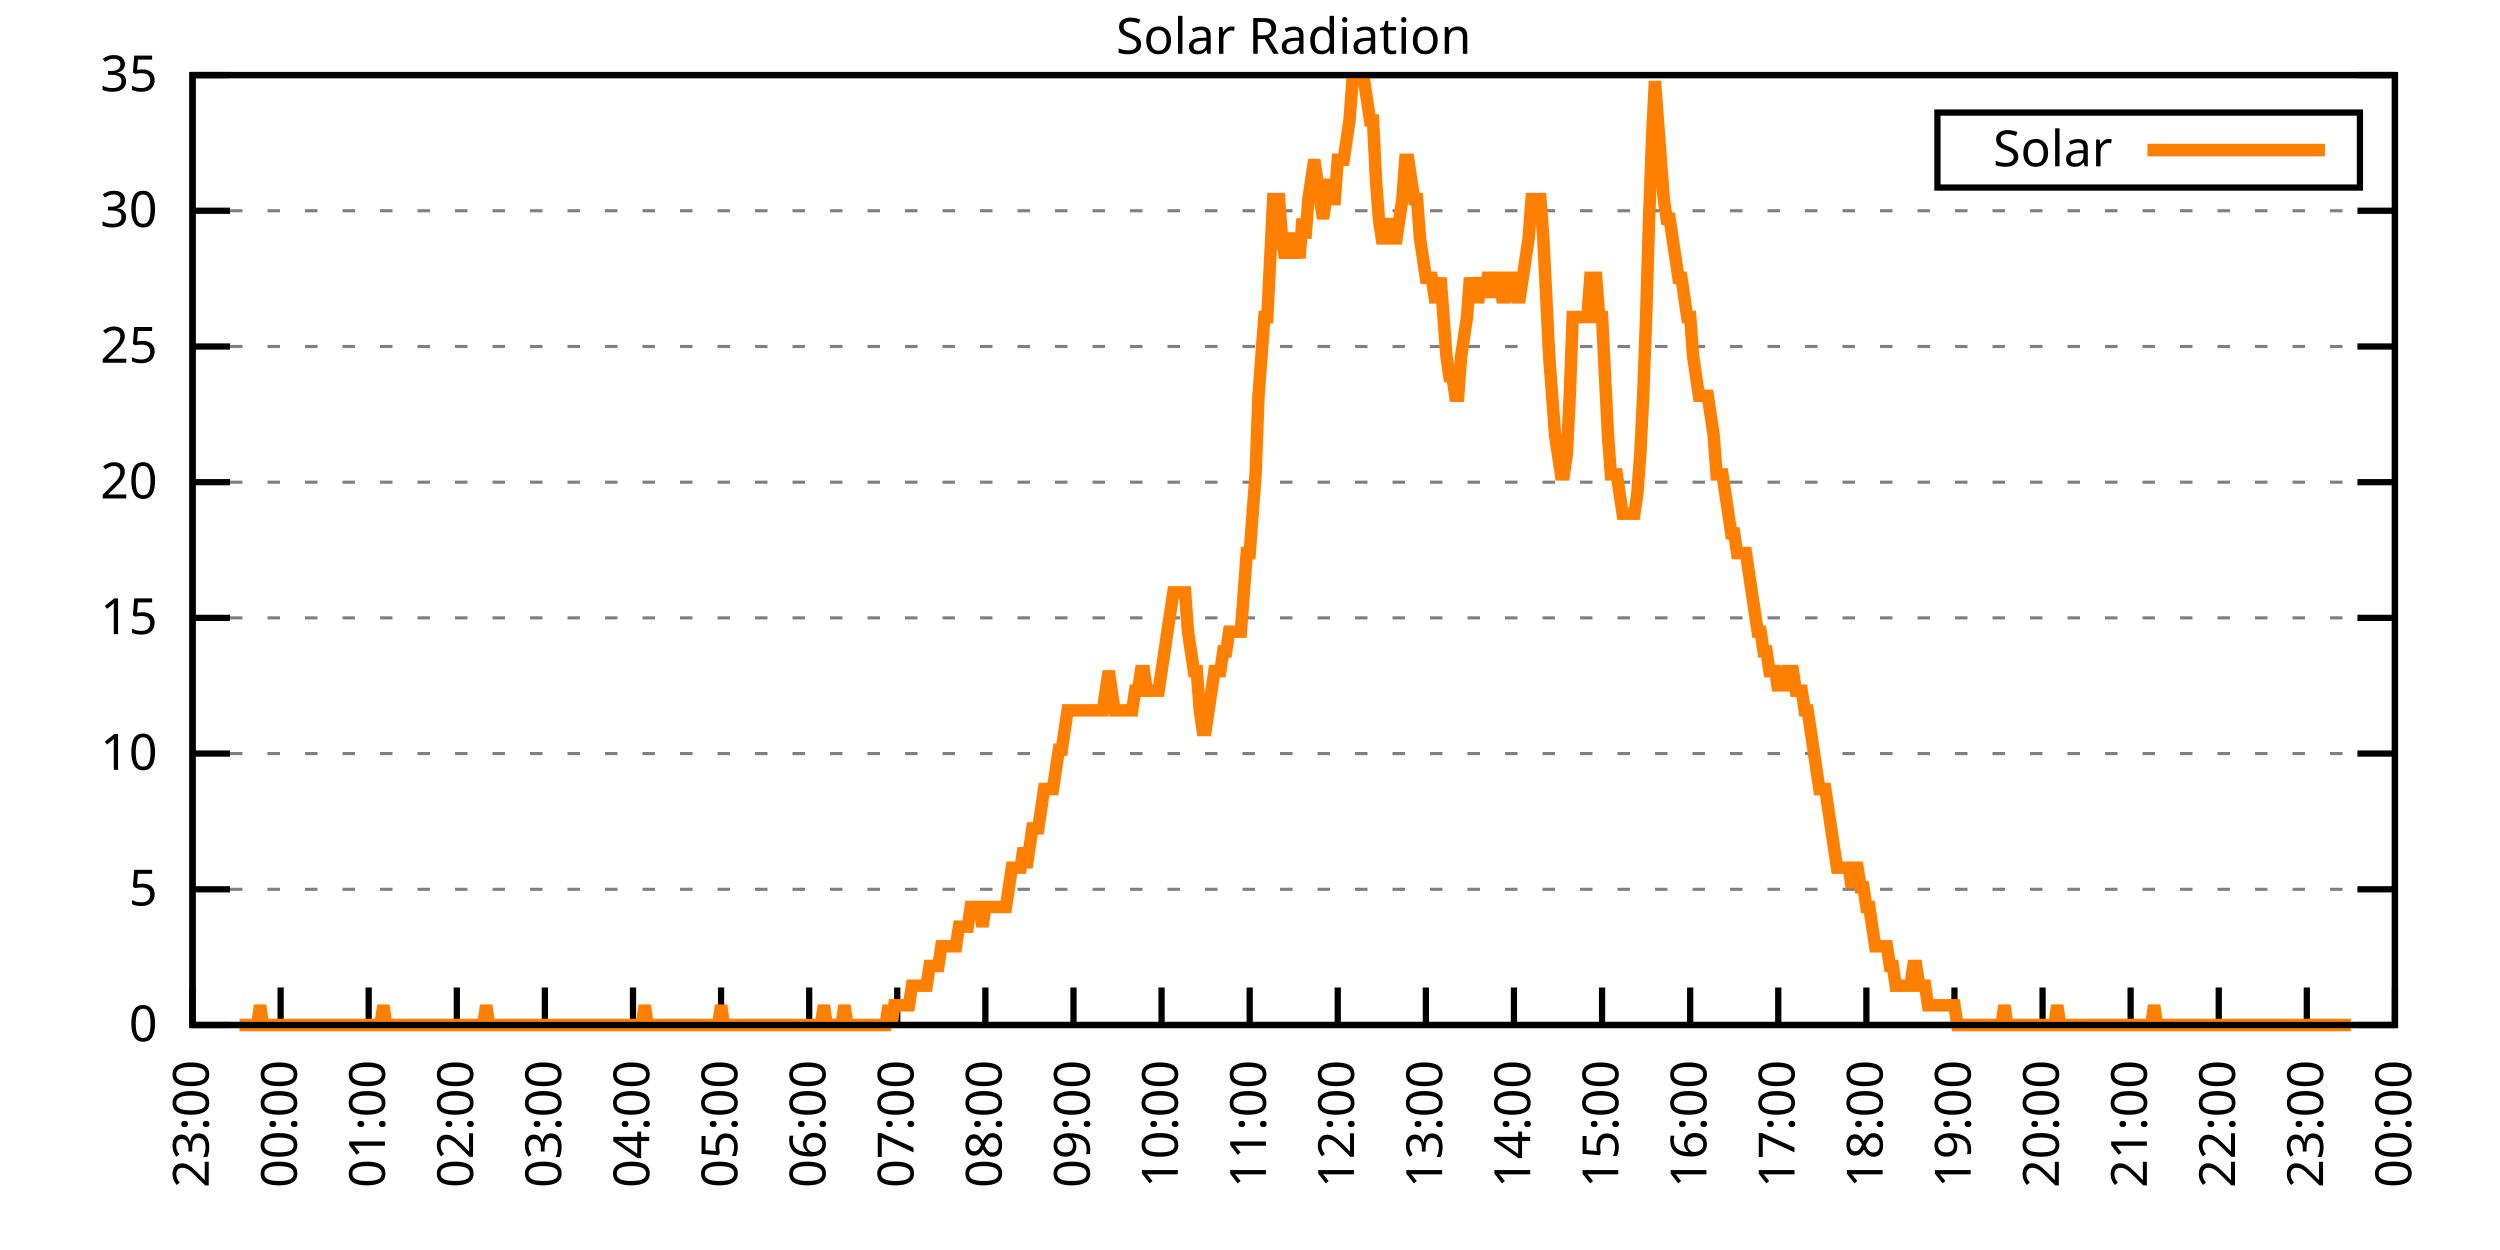
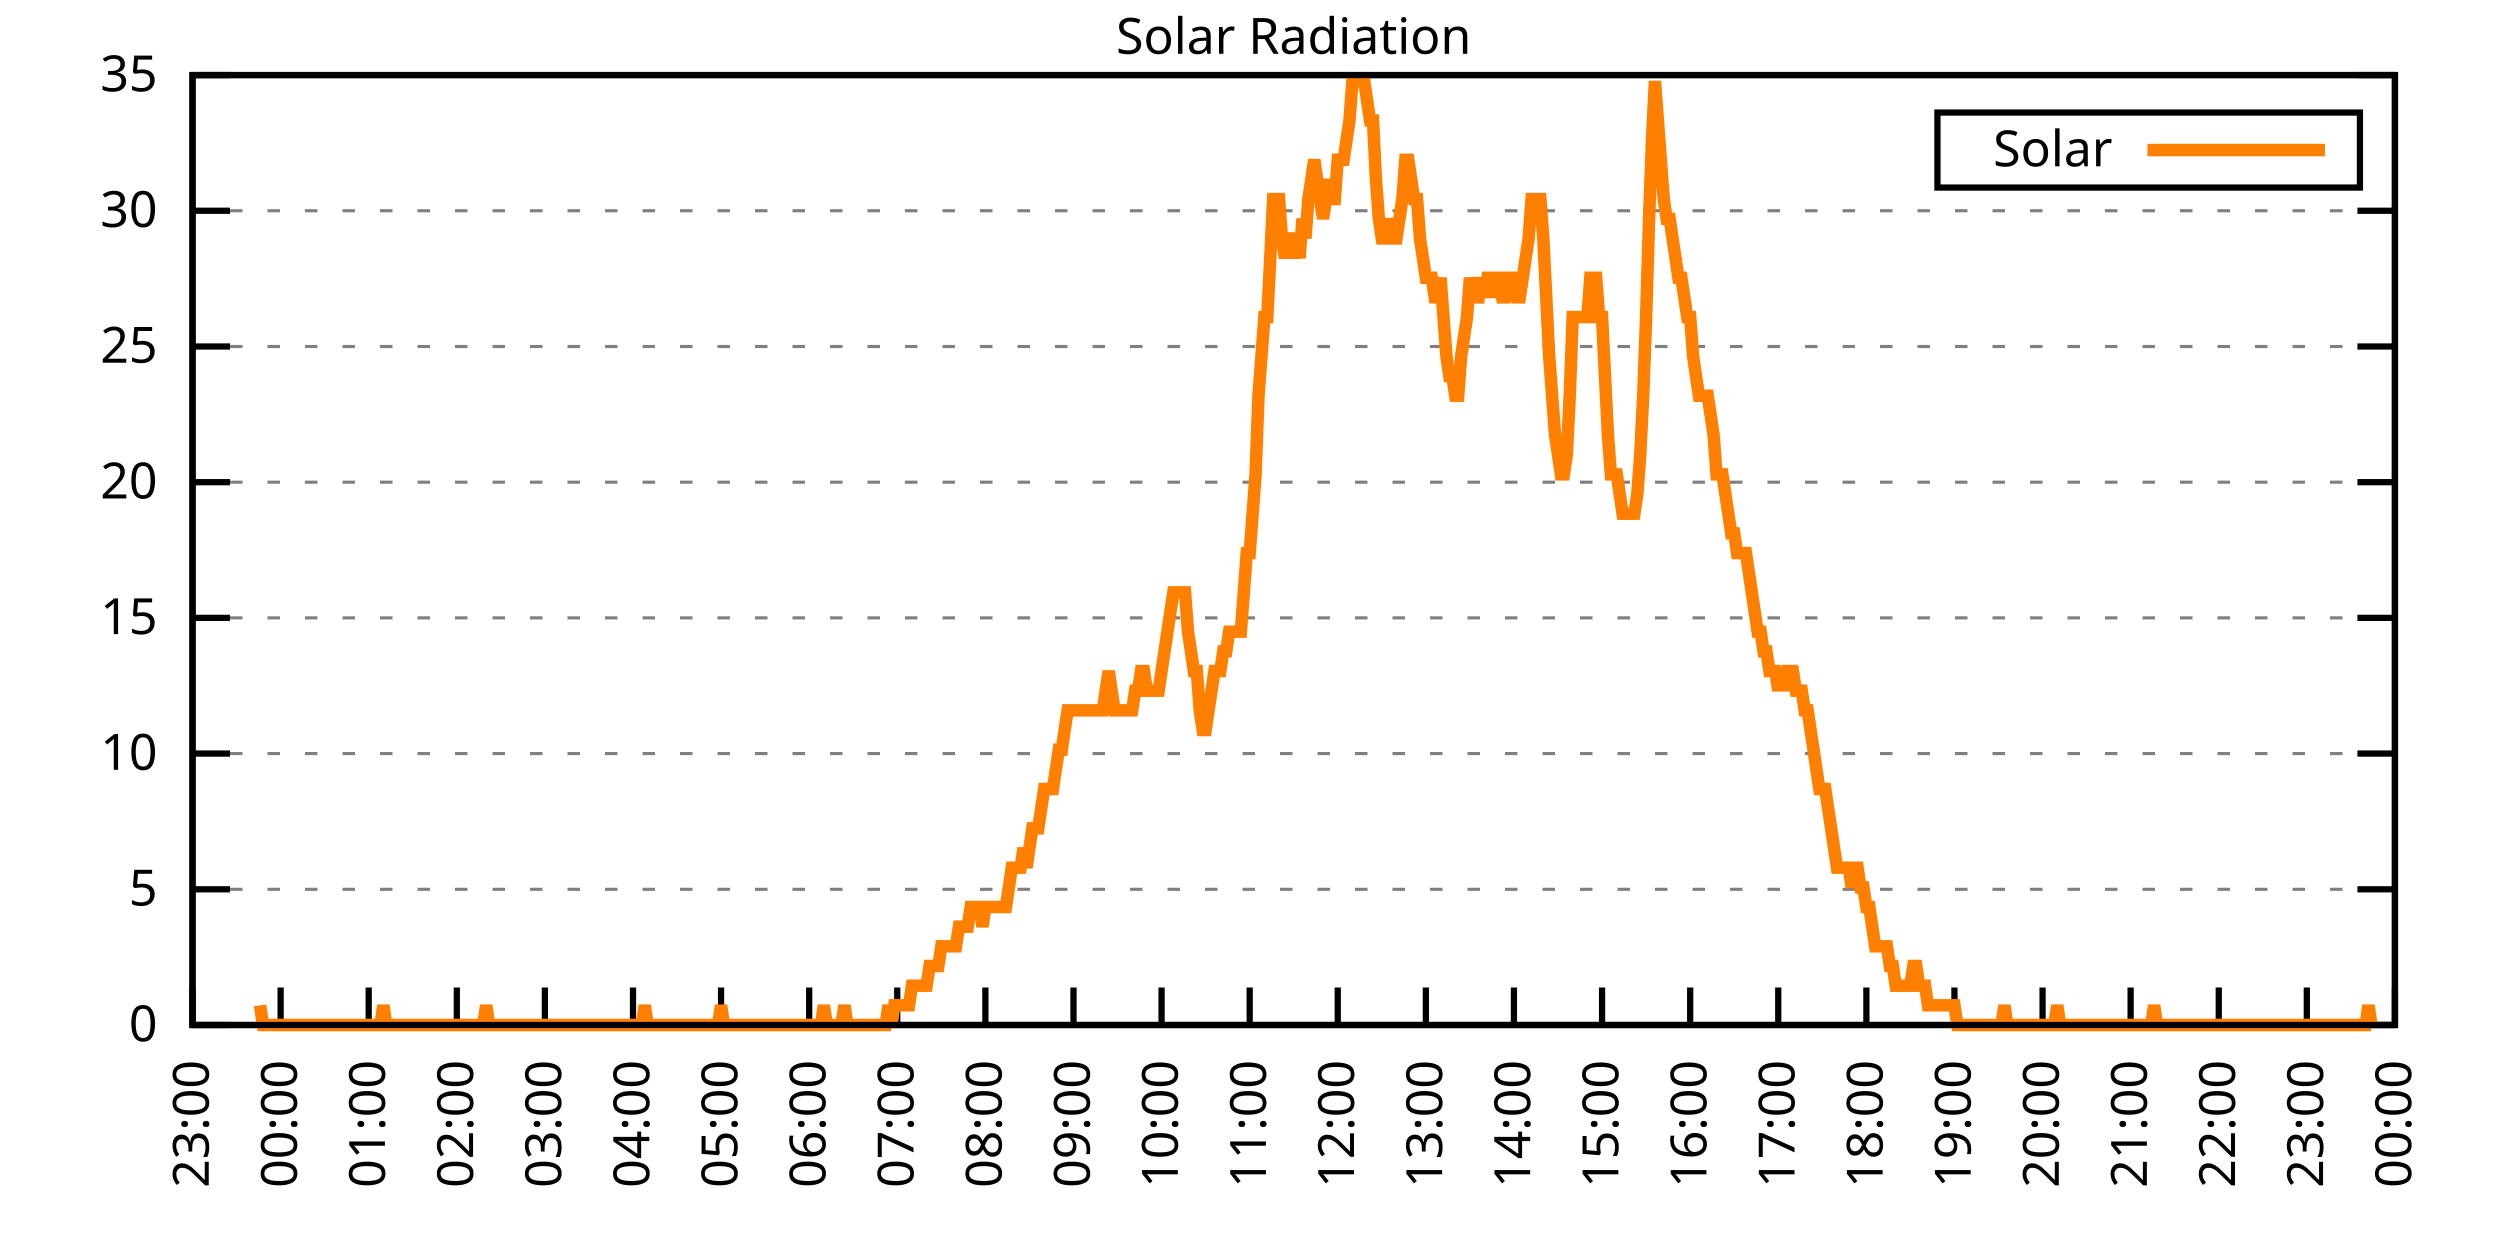
<svg xmlns="http://www.w3.org/2000/svg" xmlns:xlink="http://www.w3.org/1999/xlink" width="400" height="200" viewBox="0 0 400 200">
  <g id="gnuplot_canvas">
    <rect x="0" y="0" width="400" height="200" fill="none" />
    <defs>
      <circle id="gpDot" r="0.5" stroke-width="0.5" stroke="currentColor" />
      <path id="gpPt0" stroke-width="0.333" stroke="currentColor" d="M-1,0 h2 M0,-1 v2" />
      <path id="gpPt1" stroke-width="0.333" stroke="currentColor" d="M-1,-1 L1,1 M1,-1 L-1,1" />
      <path id="gpPt2" stroke-width="0.333" stroke="currentColor" d="M-1,0 L1,0 M0,-1 L0,1 M-1,-1 L1,1 M-1,1 L1,-1" />
      <rect id="gpPt3" stroke-width="0.333" stroke="currentColor" x="-1" y="-1" width="2" height="2" />
      <rect id="gpPt4" stroke-width="0.333" stroke="currentColor" fill="currentColor" x="-1" y="-1" width="2" height="2" />
      <circle id="gpPt5" stroke-width="0.333" stroke="currentColor" cx="0" cy="0" r="1" />
      <use xlink:href="#gpPt5" id="gpPt6" fill="currentColor" stroke="none" />
      <path id="gpPt7" stroke-width="0.333" stroke="currentColor" d="M0,-1.33 L-1.33,0.67 L1.33,0.67 z" />
      <use xlink:href="#gpPt7" id="gpPt8" fill="currentColor" stroke="none" />
      <use xlink:href="#gpPt7" id="gpPt9" stroke="currentColor" transform="rotate(180)" />
      <use xlink:href="#gpPt9" id="gpPt10" fill="currentColor" stroke="none" />
      <use xlink:href="#gpPt3" id="gpPt11" stroke="currentColor" transform="rotate(45)" />
      <use xlink:href="#gpPt11" id="gpPt12" fill="currentColor" stroke="none" />
      <path id="gpPt13" stroke-width="0.333" stroke="currentColor" d="M0,1.330 L1.265,0.411 L0.782,-1.067 L-0.782,-1.076 L-1.265,0.411 z" />
      <use xlink:href="#gpPt13" id="gpPt14" fill="currentColor" stroke="none" />
      <filter id="textbox" filterUnits="objectBoundingBox" x="0" y="0" height="1" width="1">
        <feFlood flood-color="white" flood-opacity="1" result="bgnd" />
        <feComposite in="SourceGraphic" in2="bgnd" operator="atop" />
      </filter>
      <filter id="greybox" filterUnits="objectBoundingBox" x="0" y="0" height="1" width="1">
        <feFlood flood-color="lightgrey" flood-opacity="1" result="grey" />
        <feComposite in="SourceGraphic" in2="grey" operator="atop" />
      </filter>
    </defs>
    <g fill="none" color="white" stroke="currentColor" stroke-width="1.00" stroke-linecap="butt" stroke-linejoin="miter">
</g>
    <g fill="none" color="black" stroke="currentColor" stroke-width="1.00" stroke-linecap="butt" stroke-linejoin="miter">
      <g stroke="none" shape-rendering="crispEdges">
        <polygon fill="rgb(255, 255, 255)" points="30.80,164.00 383.18,164.00 383.18,12.02 30.80,12.02 " />
      </g>
    </g>
    <g fill="none" color="black" stroke="currentColor" stroke-width="1.00" stroke-linecap="butt" stroke-linejoin="miter">
</g>
    <g fill="none" color="black" stroke="black" stroke-width="0.50" stroke-linecap="butt" stroke-linejoin="miter">
</g>
    <g fill="none" color="gray" stroke="currentColor" stroke-width="0.50" stroke-linecap="butt" stroke-linejoin="miter">
      <path stroke="gray" stroke-dasharray="2,4" class="gridline" d="M30.80,164.00 L383.19,164.00  " />
    </g>
    <g fill="none" color="gray" stroke="gray" stroke-width="1.00" stroke-linecap="butt" stroke-linejoin="miter">
</g>
    <g fill="none" color="black" stroke="currentColor" stroke-width="1.00" stroke-linecap="butt" stroke-linejoin="miter">
      <path stroke="black" d="M30.80,164.00 L36.80,164.00 M383.19,164.00 L377.19,164.00  " />
      <g transform="translate(25.20,166.60)" stroke="none" fill="black" font-family="Sans" font-size="8.00" text-anchor="end">
        <text>
          <tspan font-family="Sans"> 0</tspan>
        </text>
      </g>
    </g>
    <g fill="none" color="black" stroke="currentColor" stroke-width="1.00" stroke-linecap="butt" stroke-linejoin="miter">
</g>
    <g fill="none" color="black" stroke="black" stroke-width="0.50" stroke-linecap="butt" stroke-linejoin="miter">
</g>
    <g fill="none" color="gray" stroke="currentColor" stroke-width="0.50" stroke-linecap="butt" stroke-linejoin="miter">
      <path stroke="gray" stroke-dasharray="2,4" class="gridline" d="M30.80,142.29 L383.19,142.29  " />
    </g>
    <g fill="none" color="gray" stroke="gray" stroke-width="1.00" stroke-linecap="butt" stroke-linejoin="miter">
</g>
    <g fill="none" color="black" stroke="currentColor" stroke-width="1.00" stroke-linecap="butt" stroke-linejoin="miter">
      <path stroke="black" d="M30.80,142.29 L36.80,142.29 M383.19,142.29 L377.19,142.29  " />
      <g transform="translate(25.20,144.89)" stroke="none" fill="black" font-family="Sans" font-size="8.00" text-anchor="end">
        <text>
          <tspan font-family="Sans"> 5</tspan>
        </text>
      </g>
    </g>
    <g fill="none" color="black" stroke="currentColor" stroke-width="1.00" stroke-linecap="butt" stroke-linejoin="miter">
</g>
    <g fill="none" color="black" stroke="black" stroke-width="0.50" stroke-linecap="butt" stroke-linejoin="miter">
</g>
    <g fill="none" color="gray" stroke="currentColor" stroke-width="0.50" stroke-linecap="butt" stroke-linejoin="miter">
      <path stroke="gray" stroke-dasharray="2,4" class="gridline" d="M30.80,120.57 L383.19,120.57  " />
    </g>
    <g fill="none" color="gray" stroke="gray" stroke-width="1.00" stroke-linecap="butt" stroke-linejoin="miter">
</g>
    <g fill="none" color="black" stroke="currentColor" stroke-width="1.00" stroke-linecap="butt" stroke-linejoin="miter">
      <path stroke="black" d="M30.80,120.57 L36.80,120.57 M383.19,120.57 L377.19,120.57  " />
      <g transform="translate(25.20,123.17)" stroke="none" fill="black" font-family="Sans" font-size="8.00" text-anchor="end">
        <text>
          <tspan font-family="Sans"> 10</tspan>
        </text>
      </g>
    </g>
    <g fill="none" color="black" stroke="currentColor" stroke-width="1.00" stroke-linecap="butt" stroke-linejoin="miter">
</g>
    <g fill="none" color="black" stroke="black" stroke-width="0.50" stroke-linecap="butt" stroke-linejoin="miter">
</g>
    <g fill="none" color="gray" stroke="currentColor" stroke-width="0.50" stroke-linecap="butt" stroke-linejoin="miter">
      <path stroke="gray" stroke-dasharray="2,4" class="gridline" d="M30.80,98.86 L383.19,98.86  " />
    </g>
    <g fill="none" color="gray" stroke="gray" stroke-width="1.00" stroke-linecap="butt" stroke-linejoin="miter">
</g>
    <g fill="none" color="black" stroke="currentColor" stroke-width="1.00" stroke-linecap="butt" stroke-linejoin="miter">
      <path stroke="black" d="M30.80,98.86 L36.80,98.86 M383.19,98.86 L377.19,98.86  " />
      <g transform="translate(25.20,101.46)" stroke="none" fill="black" font-family="Sans" font-size="8.00" text-anchor="end">
        <text>
          <tspan font-family="Sans"> 15</tspan>
        </text>
      </g>
    </g>
    <g fill="none" color="black" stroke="currentColor" stroke-width="1.00" stroke-linecap="butt" stroke-linejoin="miter">
</g>
    <g fill="none" color="black" stroke="black" stroke-width="0.50" stroke-linecap="butt" stroke-linejoin="miter">
</g>
    <g fill="none" color="gray" stroke="currentColor" stroke-width="0.50" stroke-linecap="butt" stroke-linejoin="miter">
      <path stroke="gray" stroke-dasharray="2,4" class="gridline" d="M30.80,77.15 L383.19,77.15  " />
    </g>
    <g fill="none" color="gray" stroke="gray" stroke-width="1.00" stroke-linecap="butt" stroke-linejoin="miter">
</g>
    <g fill="none" color="black" stroke="currentColor" stroke-width="1.00" stroke-linecap="butt" stroke-linejoin="miter">
      <path stroke="black" d="M30.80,77.15 L36.80,77.15 M383.19,77.15 L377.19,77.15  " />
      <g transform="translate(25.20,79.75)" stroke="none" fill="black" font-family="Sans" font-size="8.00" text-anchor="end">
        <text>
          <tspan font-family="Sans"> 20</tspan>
        </text>
      </g>
    </g>
    <g fill="none" color="black" stroke="currentColor" stroke-width="1.00" stroke-linecap="butt" stroke-linejoin="miter">
</g>
    <g fill="none" color="black" stroke="black" stroke-width="0.50" stroke-linecap="butt" stroke-linejoin="miter">
</g>
    <g fill="none" color="gray" stroke="currentColor" stroke-width="0.50" stroke-linecap="butt" stroke-linejoin="miter">
      <path stroke="gray" stroke-dasharray="2,4" class="gridline" d="M30.80,55.44 L383.19,55.44  " />
    </g>
    <g fill="none" color="gray" stroke="gray" stroke-width="1.00" stroke-linecap="butt" stroke-linejoin="miter">
</g>
    <g fill="none" color="black" stroke="currentColor" stroke-width="1.00" stroke-linecap="butt" stroke-linejoin="miter">
      <path stroke="black" d="M30.80,55.44 L36.80,55.44 M383.19,55.44 L377.19,55.44  " />
      <g transform="translate(25.20,58.04)" stroke="none" fill="black" font-family="Sans" font-size="8.00" text-anchor="end">
        <text>
          <tspan font-family="Sans"> 25</tspan>
        </text>
      </g>
    </g>
    <g fill="none" color="black" stroke="currentColor" stroke-width="1.00" stroke-linecap="butt" stroke-linejoin="miter">
</g>
    <g fill="none" color="black" stroke="black" stroke-width="0.50" stroke-linecap="butt" stroke-linejoin="miter">
</g>
    <g fill="none" color="gray" stroke="currentColor" stroke-width="0.50" stroke-linecap="butt" stroke-linejoin="miter">
      <path stroke="gray" stroke-dasharray="2,4" class="gridline" d="M30.80,33.72 L383.19,33.72  " />
    </g>
    <g fill="none" color="gray" stroke="gray" stroke-width="1.00" stroke-linecap="butt" stroke-linejoin="miter">
</g>
    <g fill="none" color="black" stroke="currentColor" stroke-width="1.00" stroke-linecap="butt" stroke-linejoin="miter">
      <path stroke="black" d="M30.80,33.72 L36.80,33.72 M383.19,33.72 L377.19,33.72  " />
      <g transform="translate(25.20,36.32)" stroke="none" fill="black" font-family="Sans" font-size="8.00" text-anchor="end">
        <text>
          <tspan font-family="Sans"> 30</tspan>
        </text>
      </g>
    </g>
    <g fill="none" color="black" stroke="currentColor" stroke-width="1.00" stroke-linecap="butt" stroke-linejoin="miter">
</g>
    <g fill="none" color="black" stroke="black" stroke-width="0.50" stroke-linecap="butt" stroke-linejoin="miter">
</g>
    <g fill="none" color="gray" stroke="currentColor" stroke-width="0.50" stroke-linecap="butt" stroke-linejoin="miter">
      <path stroke="gray" stroke-dasharray="2,4" class="gridline" d="M30.80,12.01 L383.19,12.01  " />
    </g>
    <g fill="none" color="gray" stroke="gray" stroke-width="1.00" stroke-linecap="butt" stroke-linejoin="miter">
</g>
    <g fill="none" color="black" stroke="currentColor" stroke-width="1.00" stroke-linecap="butt" stroke-linejoin="miter">
      <path stroke="black" d="M30.80,12.01 L36.80,12.01 M383.19,12.01 L377.19,12.01  " />
      <g transform="translate(25.20,14.61)" stroke="none" fill="black" font-family="Sans" font-size="8.00" text-anchor="end">
        <text>
          <tspan font-family="Sans"> 35</tspan>
        </text>
      </g>
    </g>
    <g fill="none" color="black" stroke="currentColor" stroke-width="1.00" stroke-linecap="butt" stroke-linejoin="miter">
      <path stroke="black" d="M30.80,164.00 L30.80,158.00  " />
      <g transform="translate(33.40,169.60) rotate(270.00)" stroke="none" fill="black" font-family="Sans" font-size="8.00" text-anchor="end">
        <text>
          <tspan font-family="Sans">23:00</tspan>
        </text>
      </g>
    </g>
    <g fill="none" color="black" stroke="currentColor" stroke-width="1.00" stroke-linecap="butt" stroke-linejoin="miter">
      <path stroke="black" d="M44.90,164.00 L44.90,158.00  " />
      <g transform="translate(47.50,169.60) rotate(270.00)" stroke="none" fill="black" font-family="Sans" font-size="8.00" text-anchor="end">
        <text>
          <tspan font-family="Sans">00:00</tspan>
        </text>
      </g>
    </g>
    <g fill="none" color="black" stroke="currentColor" stroke-width="1.00" stroke-linecap="butt" stroke-linejoin="miter">
      <path stroke="black" d="M58.99,164.00 L58.99,158.00  " />
      <g transform="translate(61.59,169.60) rotate(270.00)" stroke="none" fill="black" font-family="Sans" font-size="8.00" text-anchor="end">
        <text>
          <tspan font-family="Sans">01:00</tspan>
        </text>
      </g>
    </g>
    <g fill="none" color="black" stroke="currentColor" stroke-width="1.00" stroke-linecap="butt" stroke-linejoin="miter">
      <path stroke="black" d="M73.09,164.00 L73.09,158.00  " />
      <g transform="translate(75.69,169.60) rotate(270.00)" stroke="none" fill="black" font-family="Sans" font-size="8.00" text-anchor="end">
        <text>
          <tspan font-family="Sans">02:00</tspan>
        </text>
      </g>
    </g>
    <g fill="none" color="black" stroke="currentColor" stroke-width="1.00" stroke-linecap="butt" stroke-linejoin="miter">
      <path stroke="black" d="M87.18,164.00 L87.18,158.00  " />
      <g transform="translate(89.78,169.60) rotate(270.00)" stroke="none" fill="black" font-family="Sans" font-size="8.00" text-anchor="end">
        <text>
          <tspan font-family="Sans">03:00</tspan>
        </text>
      </g>
    </g>
    <g fill="none" color="black" stroke="currentColor" stroke-width="1.00" stroke-linecap="butt" stroke-linejoin="miter">
      <path stroke="black" d="M101.28,164.00 L101.28,158.00  " />
      <g transform="translate(103.88,169.60) rotate(270.00)" stroke="none" fill="black" font-family="Sans" font-size="8.00" text-anchor="end">
        <text>
          <tspan font-family="Sans">04:00</tspan>
        </text>
      </g>
    </g>
    <g fill="none" color="black" stroke="currentColor" stroke-width="1.00" stroke-linecap="butt" stroke-linejoin="miter">
      <path stroke="black" d="M115.37,164.00 L115.37,158.00  " />
      <g transform="translate(117.97,169.60) rotate(270.00)" stroke="none" fill="black" font-family="Sans" font-size="8.00" text-anchor="end">
        <text>
          <tspan font-family="Sans">05:00</tspan>
        </text>
      </g>
    </g>
    <g fill="none" color="black" stroke="currentColor" stroke-width="1.00" stroke-linecap="butt" stroke-linejoin="miter">
      <path stroke="black" d="M129.47,164.00 L129.47,158.00  " />
      <g transform="translate(132.07,169.60) rotate(270.00)" stroke="none" fill="black" font-family="Sans" font-size="8.00" text-anchor="end">
        <text>
          <tspan font-family="Sans">06:00</tspan>
        </text>
      </g>
    </g>
    <g fill="none" color="black" stroke="currentColor" stroke-width="1.00" stroke-linecap="butt" stroke-linejoin="miter">
      <path stroke="black" d="M143.56,164.00 L143.56,158.00  " />
      <g transform="translate(146.16,169.60) rotate(270.00)" stroke="none" fill="black" font-family="Sans" font-size="8.00" text-anchor="end">
        <text>
          <tspan font-family="Sans">07:00</tspan>
        </text>
      </g>
    </g>
    <g fill="none" color="black" stroke="currentColor" stroke-width="1.00" stroke-linecap="butt" stroke-linejoin="miter">
      <path stroke="black" d="M157.66,164.00 L157.66,158.00  " />
      <g transform="translate(160.26,169.60) rotate(270.00)" stroke="none" fill="black" font-family="Sans" font-size="8.00" text-anchor="end">
        <text>
          <tspan font-family="Sans">08:00</tspan>
        </text>
      </g>
    </g>
    <g fill="none" color="black" stroke="currentColor" stroke-width="1.00" stroke-linecap="butt" stroke-linejoin="miter">
      <path stroke="black" d="M171.76,164.00 L171.76,158.00  " />
      <g transform="translate(174.36,169.60) rotate(270.00)" stroke="none" fill="black" font-family="Sans" font-size="8.00" text-anchor="end">
        <text>
          <tspan font-family="Sans">09:00</tspan>
        </text>
      </g>
    </g>
    <g fill="none" color="black" stroke="currentColor" stroke-width="1.00" stroke-linecap="butt" stroke-linejoin="miter">
      <path stroke="black" d="M185.85,164.00 L185.85,158.00  " />
      <g transform="translate(188.45,169.60) rotate(270.00)" stroke="none" fill="black" font-family="Sans" font-size="8.00" text-anchor="end">
        <text>
          <tspan font-family="Sans">10:00</tspan>
        </text>
      </g>
    </g>
    <g fill="none" color="black" stroke="currentColor" stroke-width="1.00" stroke-linecap="butt" stroke-linejoin="miter">
      <path stroke="black" d="M199.95,164.00 L199.95,158.00  " />
      <g transform="translate(202.55,169.60) rotate(270.00)" stroke="none" fill="black" font-family="Sans" font-size="8.00" text-anchor="end">
        <text>
          <tspan font-family="Sans">11:00</tspan>
        </text>
      </g>
    </g>
    <g fill="none" color="black" stroke="currentColor" stroke-width="1.00" stroke-linecap="butt" stroke-linejoin="miter">
      <path stroke="black" d="M214.04,164.00 L214.04,158.00  " />
      <g transform="translate(216.64,169.60) rotate(270.00)" stroke="none" fill="black" font-family="Sans" font-size="8.00" text-anchor="end">
        <text>
          <tspan font-family="Sans">12:00</tspan>
        </text>
      </g>
    </g>
    <g fill="none" color="black" stroke="currentColor" stroke-width="1.00" stroke-linecap="butt" stroke-linejoin="miter">
      <path stroke="black" d="M228.14,164.00 L228.14,158.00  " />
      <g transform="translate(230.74,169.60) rotate(270.00)" stroke="none" fill="black" font-family="Sans" font-size="8.00" text-anchor="end">
        <text>
          <tspan font-family="Sans">13:00</tspan>
        </text>
      </g>
    </g>
    <g fill="none" color="black" stroke="currentColor" stroke-width="1.00" stroke-linecap="butt" stroke-linejoin="miter">
      <path stroke="black" d="M242.23,164.00 L242.23,158.00  " />
      <g transform="translate(244.83,169.60) rotate(270.00)" stroke="none" fill="black" font-family="Sans" font-size="8.00" text-anchor="end">
        <text>
          <tspan font-family="Sans">14:00</tspan>
        </text>
      </g>
    </g>
    <g fill="none" color="black" stroke="currentColor" stroke-width="1.00" stroke-linecap="butt" stroke-linejoin="miter">
      <path stroke="black" d="M256.33,164.00 L256.33,158.00  " />
      <g transform="translate(258.93,169.60) rotate(270.00)" stroke="none" fill="black" font-family="Sans" font-size="8.00" text-anchor="end">
        <text>
          <tspan font-family="Sans">15:00</tspan>
        </text>
      </g>
    </g>
    <g fill="none" color="black" stroke="currentColor" stroke-width="1.00" stroke-linecap="butt" stroke-linejoin="miter">
      <path stroke="black" d="M270.43,164.00 L270.43,158.00  " />
      <g transform="translate(273.03,169.60) rotate(270.00)" stroke="none" fill="black" font-family="Sans" font-size="8.00" text-anchor="end">
        <text>
          <tspan font-family="Sans">16:00</tspan>
        </text>
      </g>
    </g>
    <g fill="none" color="black" stroke="currentColor" stroke-width="1.00" stroke-linecap="butt" stroke-linejoin="miter">
      <path stroke="black" d="M284.52,164.00 L284.52,158.00  " />
      <g transform="translate(287.12,169.60) rotate(270.00)" stroke="none" fill="black" font-family="Sans" font-size="8.00" text-anchor="end">
        <text>
          <tspan font-family="Sans">17:00</tspan>
        </text>
      </g>
    </g>
    <g fill="none" color="black" stroke="currentColor" stroke-width="1.00" stroke-linecap="butt" stroke-linejoin="miter">
      <path stroke="black" d="M298.62,164.00 L298.62,158.00  " />
      <g transform="translate(301.22,169.60) rotate(270.00)" stroke="none" fill="black" font-family="Sans" font-size="8.00" text-anchor="end">
        <text>
          <tspan font-family="Sans">18:00</tspan>
        </text>
      </g>
    </g>
    <g fill="none" color="black" stroke="currentColor" stroke-width="1.00" stroke-linecap="butt" stroke-linejoin="miter">
      <path stroke="black" d="M312.71,164.00 L312.71,158.00  " />
      <g transform="translate(315.31,169.60) rotate(270.00)" stroke="none" fill="black" font-family="Sans" font-size="8.00" text-anchor="end">
        <text>
          <tspan font-family="Sans">19:00</tspan>
        </text>
      </g>
    </g>
    <g fill="none" color="black" stroke="currentColor" stroke-width="1.00" stroke-linecap="butt" stroke-linejoin="miter">
      <path stroke="black" d="M326.81,164.00 L326.81,158.00  " />
      <g transform="translate(329.41,169.60) rotate(270.00)" stroke="none" fill="black" font-family="Sans" font-size="8.00" text-anchor="end">
        <text>
          <tspan font-family="Sans">20:00</tspan>
        </text>
      </g>
    </g>
    <g fill="none" color="black" stroke="currentColor" stroke-width="1.00" stroke-linecap="butt" stroke-linejoin="miter">
      <path stroke="black" d="M340.90,164.00 L340.90,158.00  " />
      <g transform="translate(343.50,169.60) rotate(270.00)" stroke="none" fill="black" font-family="Sans" font-size="8.00" text-anchor="end">
        <text>
          <tspan font-family="Sans">21:00</tspan>
        </text>
      </g>
    </g>
    <g fill="none" color="black" stroke="currentColor" stroke-width="1.00" stroke-linecap="butt" stroke-linejoin="miter">
      <path stroke="black" d="M355.00,164.00 L355.00,158.00  " />
      <g transform="translate(357.60,169.60) rotate(270.00)" stroke="none" fill="black" font-family="Sans" font-size="8.00" text-anchor="end">
        <text>
          <tspan font-family="Sans">22:00</tspan>
        </text>
      </g>
    </g>
    <g fill="none" color="black" stroke="currentColor" stroke-width="1.00" stroke-linecap="butt" stroke-linejoin="miter">
      <path stroke="black" d="M369.09,164.00 L369.09,158.00  " />
      <g transform="translate(371.69,169.60) rotate(270.00)" stroke="none" fill="black" font-family="Sans" font-size="8.00" text-anchor="end">
        <text>
          <tspan font-family="Sans">23:00</tspan>
        </text>
      </g>
    </g>
    <g fill="none" color="black" stroke="currentColor" stroke-width="1.00" stroke-linecap="butt" stroke-linejoin="miter">
      <path stroke="black" d="M383.19,164.00 L383.19,158.00  " />
      <g transform="translate(385.79,169.60) rotate(270.00)" stroke="none" fill="black" font-family="Sans" font-size="8.00" text-anchor="end">
        <text>
          <tspan font-family="Sans">00:00</tspan>
        </text>
      </g>
    </g>
    <g fill="none" color="black" stroke="currentColor" stroke-width="1.00" stroke-linecap="butt" stroke-linejoin="miter">
</g>
    <g fill="none" color="black" stroke="currentColor" stroke-width="1.00" stroke-linecap="butt" stroke-linejoin="miter">
      <path stroke="black" d="M30.80,12.01 L30.80,164.00 L383.19,164.00 L383.19,12.01 L30.80,12.01 Z  " />
    </g>
    <g fill="none" color="black" stroke="currentColor" stroke-width="1.00" stroke-linecap="butt" stroke-linejoin="miter">
</g>
    <g fill="none" color="black" stroke="currentColor" stroke-width="1.00" stroke-linecap="butt" stroke-linejoin="miter">
      <path stroke="black" d="M309.99,30.01 L309.99,18.01 L377.59,18.01 L377.59,30.01 L309.99,30.01 Z  " />
    </g>
    <g id="Solar_Radiation_plot_1">
      <g fill="none" color="white" stroke="black" stroke-width="2.00" stroke-linecap="butt" stroke-linejoin="miter">
</g>
      <g fill="none" color="black" stroke="currentColor" stroke-width="2.00" stroke-linecap="butt" stroke-linejoin="miter">
        <g transform="translate(337.99,26.61)" stroke="none" fill="black" font-family="Sans" font-size="8.00" text-anchor="end">
          <text>
            <tspan font-family="Sans">Solar</tspan>
          </text>
        </g>
      </g>
      <g fill="none" color="black" stroke="currentColor" stroke-width="2.00" stroke-linecap="butt" stroke-linejoin="miter">
-         <path stroke="rgb(255, 127,   0)" d="M343.59,24.01 L371.99,24.01 M38.32,164.00 L38.79,164.00 L39.26,164.00 L39.73,164.00 L40.20,164.00 L40.67,164.00   L41.14,164.00 L41.61,160.85 L42.08,164.00 L42.55,164.00 L43.02,164.00 L43.49,164.00 L43.96,164.00 L44.43,164.00   L44.90,164.00 L45.37,164.00 L45.84,164.00 L46.31,164.00 L46.78,164.00 L47.24,164.00 L47.71,164.00 L48.18,164.00   L48.65,164.00 L49.12,164.00 L49.59,164.00 L50.06,164.00 L50.53,164.00 L51.00,164.00 L51.47,164.00 L51.94,164.00   L52.41,164.00 L52.88,164.00 L53.35,164.00 L53.82,164.00 L54.29,164.00 L54.76,164.00 L55.23,164.00 L55.70,164.00   L56.17,164.00 L56.64,164.00 L57.11,164.00 L57.58,164.00 L58.05,164.00 L58.52,164.00 L58.99,164.00 L59.46,164.00   L59.93,164.00 L60.40,164.00 L60.87,164.00 L61.34,160.85 L61.81,164.00 L62.28,164.00 L62.75,164.00 L63.22,164.00   L63.69,164.00 L64.16,164.00 L64.63,164.00 L65.10,164.00 L65.57,164.00 L66.04,164.00 L66.51,164.00 L66.98,164.00   L67.45,164.00 L67.92,164.00 L68.39,164.00 L68.86,164.00 L69.33,164.00 L69.80,164.00 L70.27,164.00 L70.74,164.00   L71.21,164.00 L71.68,164.00 L72.15,164.00 L72.62,164.00 L73.09,164.00 L73.56,164.00 L74.03,164.00 L74.50,164.00   L74.97,164.00 L75.44,164.00 L75.91,164.00 L76.38,164.00 L76.85,164.00 L77.32,164.00 L77.79,160.85 L78.26,164.00   L78.73,164.00 L79.19,164.00 L79.66,164.00 L80.13,164.00 L80.60,164.00 L81.07,164.00 L81.54,164.00 L82.01,164.00   L82.48,164.00 L82.95,164.00 L83.42,164.00 L83.89,164.00 L84.36,164.00 L84.83,164.00 L85.30,164.00 L85.77,164.00   L86.24,164.00 L86.71,164.00 L87.18,164.00 L87.65,164.00 L88.12,164.00 L88.59,164.00 L89.06,164.00 L89.53,164.00   L90.00,164.00 L90.47,164.00 L90.94,164.00 L91.41,164.00 L91.88,164.00 L92.35,164.00 L92.82,164.00 L93.29,164.00   L93.76,164.00 L94.23,164.00 L94.70,164.00 L95.17,164.00 L95.64,164.00 L96.11,164.00 L96.58,164.00 L97.05,164.00   L97.52,164.00 L97.99,164.00 L98.46,164.00 L98.93,164.00 L99.40,164.00 L99.87,164.00 L100.34,164.00 L100.81,164.00   L101.28,164.00 L101.75,164.00 L102.22,164.00 L102.69,164.00 L103.16,160.85 L103.63,164.00 L104.10,164.00 L104.57,164.00   L105.04,164.00 L105.51,164.00 L105.98,164.00 L106.45,164.00 L106.92,164.00 L107.39,164.00 L107.86,164.00 L108.33,164.00   L108.80,164.00 L109.27,164.00 L109.74,164.00 L110.21,164.00 L110.68,164.00 L111.14,164.00 L111.61,164.00 L112.08,164.00   L112.55,164.00 L113.02,164.00 L113.49,164.00 L113.96,164.00 L114.43,164.00 L114.90,164.00 L115.37,160.85 L115.84,164.00   L116.31,164.00 L116.78,164.00 L117.25,164.00 L117.72,164.00 L118.19,164.00 L118.66,164.00 L119.13,164.00 L119.60,164.00   L120.07,164.00 L120.54,164.00 L121.01,164.00 L121.48,164.00 L121.95,164.00 L122.42,164.00 L122.89,164.00 L123.36,164.00   L123.83,164.00 L124.30,164.00 L124.77,164.00 L125.24,164.00 L125.71,164.00 L126.18,164.00 L126.65,164.00 L127.12,164.00   L127.59,164.00 L128.06,164.00 L128.53,164.00 L129.00,164.00 L129.47,164.00 L129.94,164.00 L130.41,164.00 L130.88,164.00   L131.35,164.00 L131.82,160.85 L132.29,164.00 L132.76,164.00 L133.23,164.00 L133.70,164.00 L134.17,164.00 L134.64,164.00   L135.11,160.85 L135.58,164.00 L136.05,164.00 L136.52,164.00 L136.99,164.00 L137.46,164.00 L137.93,164.00 L138.40,164.00   L138.87,164.00 L139.34,164.00 L139.81,164.00 L140.28,164.00 L140.75,164.00 L141.22,164.00 L141.69,164.00 L142.16,160.85   L142.63,164.00 L143.09,160.85 L143.56,160.85 L144.03,160.85 L144.50,160.85 L144.97,160.85 L145.44,160.85 L145.91,157.71   L146.38,157.71 L146.85,157.71 L147.32,157.71 L147.79,157.71 L148.26,157.71 L148.73,154.56 L149.20,154.56 L149.67,154.56   L150.14,154.56 L150.61,151.41 L151.08,151.41 L151.55,151.41 L152.02,151.41 L152.49,151.41 L152.96,151.41 L153.43,148.27   L153.90,148.27 L154.37,148.27 L154.84,148.27 L155.31,145.12 L155.78,145.12 L156.25,145.12 L156.72,145.12 L157.19,148.27   L157.66,145.12 L158.13,145.12 L158.60,145.12 L159.07,145.12 L159.54,145.12 L160.01,145.12 L160.48,145.12 L160.95,145.12   L161.42,141.98 L161.89,138.83 L162.36,138.83 L162.83,138.83 L163.30,138.83 L163.77,135.68 L164.24,138.83 L164.71,135.68   L165.18,132.54 L165.65,132.54 L166.12,132.54 L166.59,129.39 L167.06,126.24 L167.53,126.24 L168.00,126.24 L168.47,126.24   L168.94,123.10 L169.41,119.95 L169.88,119.95 L170.35,116.80 L170.82,113.66 L171.29,113.66 L171.76,113.66 L172.23,113.66   L172.70,113.66 L173.17,113.66 L173.64,113.66 L174.11,113.66 L174.58,113.66 L175.04,113.66 L175.51,113.66 L175.98,113.66   L176.45,113.66 L176.92,110.51 L177.39,107.37 L177.86,110.51 L178.33,113.66 L178.80,113.66 L179.27,113.66 L179.74,113.66   L180.21,113.66 L180.68,113.66 L181.15,113.66 L181.62,110.51 L182.09,110.51 L182.56,107.37 L183.03,107.37 L183.50,110.51   L183.97,110.51 L184.44,110.51 L184.91,110.51 L185.38,110.51 L185.85,107.37 L186.32,104.22 L186.79,101.07 L187.26,97.93   L187.73,94.78 L188.20,94.78 L188.67,94.78 L189.14,94.78 L189.61,94.78 L190.08,101.07 L190.55,104.22 L191.02,107.37   L191.49,107.37 L191.96,113.66 L192.43,116.80 L192.90,116.80 L193.37,113.66 L193.84,110.51 L194.31,107.37 L194.78,107.37   L195.25,107.37 L195.72,104.22 L196.19,104.22 L196.66,101.07 L197.13,101.07 L197.60,101.07 L198.07,101.07 L198.54,101.07   L199.01,94.78 L199.48,88.49 L199.95,88.49 L200.42,82.19 L200.89,75.90 L201.36,63.32 L201.83,57.02 L202.30,50.73   L202.77,50.73 L203.24,41.29 L203.71,31.85 L204.18,31.85 L204.65,31.85 L205.12,38.15 L205.59,41.29 L206.06,38.15   L206.53,38.15 L207.00,41.29 L207.46,38.15 L207.93,41.29 L208.40,35.00 L208.87,38.15 L209.34,31.85 L209.81,28.71   L210.28,25.56 L210.75,28.71 L211.22,31.85 L211.69,35.00 L212.16,31.85 L212.63,28.71 L213.10,31.85 L213.57,31.85   L214.04,25.56 L214.51,25.56 L214.98,25.56 L215.45,22.41 L215.92,19.27 L216.39,12.97 L216.86,12.97 L217.33,12.97   L217.80,12.97 L218.27,12.97 L218.74,16.12 L219.21,19.27 L219.68,19.27 L220.15,28.71 L220.62,35.00 L221.09,38.15   L221.56,38.15 L222.03,35.00 L222.50,38.15 L222.97,38.15 L223.44,38.15 L223.91,35.00 L224.38,31.85 L224.85,25.56   L225.32,25.56 L225.79,28.71 L226.26,31.85 L226.73,31.85 L227.20,38.15 L227.67,41.29 L228.14,44.44 L228.61,44.44   L229.08,44.44 L229.55,47.58 L230.02,47.58 L230.49,44.44 L230.96,50.73 L231.43,57.02 L231.90,60.17 L232.37,60.17   L232.84,63.32 L233.31,63.32 L233.78,57.02 L234.25,53.88 L234.72,50.73 L235.19,44.44 L235.66,47.58 L236.13,47.58   L236.60,47.58 L237.07,44.44 L237.54,47.58 L238.01,44.44 L238.48,44.44 L238.95,47.58 L239.41,44.44 L239.88,44.44   L240.35,47.58 L240.82,47.58 L241.29,44.44 L241.76,44.44 L242.23,44.44 L242.70,47.58 L243.17,47.58 L243.64,44.44   L244.11,41.29 L244.58,38.15 L245.05,31.85 L245.52,31.85 L245.99,31.85 L246.46,31.85 L246.93,38.15 L247.40,47.58   L247.87,57.02 L248.34,63.32 L248.81,69.61 L249.28,72.76 L249.75,75.90 L250.22,75.90 L250.69,72.76 L251.16,63.32   L251.63,50.73 L252.10,50.73 L252.57,50.73 L253.04,50.73 L253.51,50.73 L253.98,50.73 L254.45,44.44 L254.92,44.44   L255.39,44.44 L255.86,50.73 L256.33,50.73 L256.80,60.17 L257.27,69.61 L257.74,75.90 L258.21,75.90 L258.68,75.90   L259.15,79.05 L259.62,82.19 L260.09,82.19 L260.56,82.19 L261.03,82.19 L261.50,82.19 L261.97,79.05 L262.44,72.76   L262.91,63.32 L263.38,50.73 L263.85,35.00 L264.32,22.41 L264.79,12.97 L265.26,19.27 L265.73,25.56 L266.20,31.85   L266.67,35.00 L267.14,35.00 L267.61,38.15 L268.08,41.29 L268.55,44.44 L269.02,44.44 L269.49,47.58 L269.96,50.73   L270.43,50.73 L270.90,57.02 L271.36,60.17 L271.83,63.32 L272.30,63.32 L272.77,63.32 L273.24,63.32 L273.71,66.46   L274.18,69.61 L274.65,75.90 L275.12,75.90 L275.59,75.90 L276.06,79.05 L276.53,82.19 L277.00,85.34 L277.47,85.34   L277.94,88.49 L278.41,88.49 L278.88,88.49 L279.35,88.49 L279.82,91.63 L280.29,94.78 L280.76,97.93 L281.23,101.07   L281.70,101.07 L282.17,104.22 L282.64,104.22 L283.11,107.37 L283.58,107.37 L284.05,107.37 L284.52,110.51 L284.99,107.37   L285.46,110.51 L285.93,107.37 L286.40,107.37 L286.87,107.37 L287.34,110.51 L287.81,110.51 L288.28,110.51 L288.75,113.66   L289.22,113.66 L289.69,116.80 L290.16,119.95 L290.63,123.10 L291.10,126.24 L291.57,126.24 L292.04,126.24 L292.51,129.39   L292.98,132.54 L293.45,135.68 L293.92,138.83 L294.39,138.83 L294.86,138.83 L295.33,138.83 L295.80,138.83 L296.27,141.98   L296.74,138.83 L297.21,138.83 L297.68,141.98 L298.15,141.98 L298.62,145.12 L299.09,145.12 L299.56,148.27 L300.03,151.41   L300.50,151.41 L300.97,151.41 L301.44,151.41 L301.91,151.41 L302.38,154.56 L302.85,154.56 L303.31,157.71 L303.78,157.71   L304.25,157.71 L304.72,157.71 L305.19,157.71 L305.66,157.71 L306.13,154.56 L306.60,154.56 L307.07,157.71 L307.54,157.71   L308.01,157.71 L308.48,160.85 L308.95,160.85 L309.42,160.85 L309.89,160.85 L310.36,160.85 L310.83,160.85 L311.30,160.85   L311.77,160.85 L312.24,160.85 L312.71,160.85 L313.18,164.00 L313.65,164.00 L314.12,164.00 L314.59,164.00 L315.06,164.00   L315.53,164.00 L316.00,164.00 L316.47,164.00 L316.94,164.00 L317.41,164.00 L317.88,164.00 L318.35,164.00 L318.82,164.00   L319.29,164.00 L319.76,164.00 L320.23,164.00 L320.70,160.85 L321.17,164.00 L321.64,164.00 L322.11,164.00 L322.58,164.00   L323.05,164.00 L323.52,164.00 L323.99,164.00 L324.46,164.00 L324.93,164.00 L325.40,164.00 L325.87,164.00 L326.34,164.00   L326.81,164.00 L327.28,164.00 L327.75,164.00 L328.22,164.00 L328.69,164.00 L329.16,160.85 L329.63,164.00 L330.10,164.00   L330.57,164.00 L331.04,164.00 L331.51,164.00 L331.98,164.00 L332.45,164.00 L332.92,164.00 L333.39,164.00 L333.86,164.00   L334.33,164.00 L334.80,164.00 L335.26,164.00 L335.73,164.00 L336.20,164.00 L336.67,164.00 L337.14,164.00 L337.61,164.00   L338.08,164.00 L338.55,164.00 L339.02,164.00 L339.49,164.00 L339.96,164.00 L340.43,164.00 L340.90,164.00 L341.37,164.00   L341.84,164.00 L342.31,164.00 L342.78,164.00 L343.25,164.00 L343.72,164.00 L344.19,164.00 L344.66,160.85 L345.13,164.00   L345.60,164.00 L346.07,164.00 L346.54,164.00 L347.01,164.00 L347.48,164.00 L347.95,164.00 L348.42,164.00 L348.89,164.00   L349.36,164.00 L349.83,164.00 L350.30,164.00 L350.77,164.00 L351.24,164.00 L351.71,164.00 L352.18,164.00 L352.65,164.00   L353.12,164.00 L353.59,164.00 L354.06,164.00 L354.53,164.00 L355.00,164.00 L355.47,164.00 L355.94,164.00 L356.41,164.00   L356.88,164.00 L357.35,164.00 L357.82,164.00 L358.29,164.00 L358.76,164.00 L359.23,164.00 L359.70,164.00 L360.17,164.00   L360.64,164.00 L361.11,164.00 L361.58,164.00 L362.05,164.00 L362.52,164.00 L362.99,164.00 L363.46,164.00 L363.93,164.00   L364.40,164.00 L364.87,164.00 L365.34,164.00 L365.81,164.00 L366.28,164.00 L366.75,164.00 L367.21,164.00 L367.68,164.00   L368.15,164.00 L368.62,164.00 L369.09,164.00 L369.56,164.00 L370.03,164.00 L370.50,164.00 L370.97,164.00 L371.44,164.00   L371.91,164.00 L372.38,164.00 L372.85,164.00 L373.32,164.00 L373.79,164.00 L374.26,164.00 L374.73,164.00 L375.20,164.00   L375.67,164.00 L376.14,164.00  " />
+         <path stroke="rgb(255, 127,   0)" d="M343.59,24.01 L371.99,24.01 M41.61,160.85 L42.08,164.00 L42.55,164.00 L43.02,164.00 L43.49,164.00 L43.96,164.00   L44.43,164.00 L44.90,164.00 L45.37,164.00 L45.84,164.00 L46.31,164.00 L46.78,164.00 L47.24,164.00 L47.71,164.00   L48.18,164.00 L48.65,164.00 L49.12,164.00 L49.59,164.00 L50.06,164.00 L50.53,164.00 L51.00,164.00 L51.47,164.00   L51.94,164.00 L52.41,164.00 L52.88,164.00 L53.35,164.00 L53.82,164.00 L54.29,164.00 L54.76,164.00 L55.23,164.00   L55.70,164.00 L56.17,164.00 L56.64,164.00 L57.11,164.00 L57.58,164.00 L58.05,164.00 L58.52,164.00 L58.99,164.00   L59.46,164.00 L59.93,164.00 L60.40,164.00 L60.87,164.00 L61.34,160.85 L61.81,164.00 L62.28,164.00 L62.75,164.00   L63.22,164.00 L63.69,164.00 L64.16,164.00 L64.63,164.00 L65.10,164.00 L65.57,164.00 L66.04,164.00 L66.51,164.00   L66.98,164.00 L67.45,164.00 L67.92,164.00 L68.39,164.00 L68.86,164.00 L69.33,164.00 L69.80,164.00 L70.27,164.00   L70.74,164.00 L71.21,164.00 L71.68,164.00 L72.15,164.00 L72.62,164.00 L73.09,164.00 L73.56,164.00 L74.03,164.00   L74.50,164.00 L74.97,164.00 L75.44,164.00 L75.91,164.00 L76.38,164.00 L76.85,164.00 L77.32,164.00 L77.79,160.85   L78.26,164.00 L78.73,164.00 L79.19,164.00 L79.66,164.00 L80.13,164.00 L80.60,164.00 L81.07,164.00 L81.54,164.00   L82.01,164.00 L82.48,164.00 L82.95,164.00 L83.42,164.00 L83.89,164.00 L84.36,164.00 L84.83,164.00 L85.30,164.00   L85.77,164.00 L86.24,164.00 L86.71,164.00 L87.18,164.00 L87.65,164.00 L88.12,164.00 L88.59,164.00 L89.06,164.00   L89.53,164.00 L90.00,164.00 L90.47,164.00 L90.94,164.00 L91.41,164.00 L91.88,164.00 L92.35,164.00 L92.82,164.00   L93.29,164.00 L93.76,164.00 L94.23,164.00 L94.70,164.00 L95.17,164.00 L95.64,164.00 L96.11,164.00 L96.58,164.00   L97.05,164.00 L97.52,164.00 L97.99,164.00 L98.46,164.00 L98.93,164.00 L99.40,164.00 L99.87,164.00 L100.34,164.00   L100.81,164.00 L101.28,164.00 L101.75,164.00 L102.22,164.00 L102.69,164.00 L103.16,160.85 L103.63,164.00 L104.10,164.00   L104.57,164.00 L105.04,164.00 L105.51,164.00 L105.98,164.00 L106.45,164.00 L106.92,164.00 L107.39,164.00 L107.86,164.00   L108.33,164.00 L108.80,164.00 L109.27,164.00 L109.74,164.00 L110.21,164.00 L110.68,164.00 L111.14,164.00 L111.61,164.00   L112.08,164.00 L112.55,164.00 L113.02,164.00 L113.49,164.00 L113.96,164.00 L114.43,164.00 L114.90,164.00 L115.37,160.85   L115.84,164.00 L116.31,164.00 L116.78,164.00 L117.25,164.00 L117.72,164.00 L118.19,164.00 L118.66,164.00 L119.13,164.00   L119.60,164.00 L120.07,164.00 L120.54,164.00 L121.01,164.00 L121.48,164.00 L121.95,164.00 L122.42,164.00 L122.89,164.00   L123.36,164.00 L123.83,164.00 L124.30,164.00 L124.77,164.00 L125.24,164.00 L125.71,164.00 L126.18,164.00 L126.65,164.00   L127.12,164.00 L127.59,164.00 L128.06,164.00 L128.53,164.00 L129.00,164.00 L129.47,164.00 L129.94,164.00 L130.41,164.00   L130.88,164.00 L131.35,164.00 L131.82,160.85 L132.29,164.00 L132.76,164.00 L133.23,164.00 L133.70,164.00 L134.17,164.00   L134.64,164.00 L135.11,160.85 L135.58,164.00 L136.05,164.00 L136.52,164.00 L136.99,164.00 L137.46,164.00 L137.93,164.00   L138.40,164.00 L138.87,164.00 L139.34,164.00 L139.81,164.00 L140.28,164.00 L140.75,164.00 L141.22,164.00 L141.69,164.00   L142.16,160.85 L142.63,164.00 L143.09,160.85 L143.56,160.85 L144.03,160.85 L144.50,160.85 L144.97,160.85 L145.44,160.85   L145.91,157.71 L146.38,157.71 L146.85,157.71 L147.32,157.71 L147.79,157.71 L148.26,157.71 L148.73,154.56 L149.20,154.56   L149.67,154.56 L150.14,154.56 L150.61,151.41 L151.08,151.41 L151.55,151.41 L152.02,151.41 L152.49,151.41 L152.96,151.41   L153.43,148.27 L153.90,148.27 L154.37,148.27 L154.84,148.27 L155.31,145.12 L155.78,145.12 L156.25,145.12 L156.72,145.12   L157.19,148.27 L157.66,145.12 L158.13,145.12 L158.60,145.12 L159.07,145.12 L159.54,145.12 L160.01,145.12 L160.48,145.12   L160.95,145.12 L161.42,141.98 L161.89,138.83 L162.36,138.83 L162.83,138.83 L163.30,138.83 L163.77,135.68 L164.24,138.83   L164.71,135.68 L165.18,132.54 L165.65,132.54 L166.12,132.54 L166.59,129.39 L167.06,126.24 L167.53,126.24 L168.00,126.24   L168.47,126.24 L168.94,123.10 L169.41,119.95 L169.88,119.95 L170.35,116.80 L170.82,113.66 L171.29,113.66 L171.76,113.66   L172.23,113.66 L172.70,113.66 L173.17,113.66 L173.64,113.66 L174.11,113.66 L174.58,113.66 L175.04,113.66 L175.51,113.66   L175.98,113.66 L176.45,113.66 L176.92,110.51 L177.39,107.37 L177.86,110.51 L178.33,113.66 L178.80,113.66 L179.27,113.66   L179.74,113.66 L180.21,113.66 L180.68,113.66 L181.15,113.66 L181.62,110.51 L182.09,110.51 L182.56,107.37 L183.03,107.37   L183.50,110.51 L183.97,110.51 L184.44,110.51 L184.91,110.51 L185.38,110.51 L185.85,107.37 L186.32,104.22 L186.79,101.07   L187.26,97.93 L187.73,94.78 L188.20,94.78 L188.67,94.78 L189.14,94.78 L189.61,94.78 L190.08,101.07 L190.55,104.22   L191.02,107.37 L191.49,107.37 L191.96,113.66 L192.43,116.80 L192.90,116.80 L193.37,113.66 L193.84,110.51 L194.31,107.37   L194.78,107.37 L195.25,107.37 L195.72,104.22 L196.19,104.22 L196.66,101.07 L197.13,101.07 L197.60,101.07 L198.07,101.07   L198.54,101.07 L199.01,94.78 L199.48,88.49 L199.95,88.49 L200.42,82.19 L200.89,75.90 L201.36,63.32 L201.83,57.02   L202.30,50.73 L202.77,50.73 L203.24,41.29 L203.71,31.85 L204.18,31.85 L204.65,31.85 L205.12,38.15 L205.59,41.29   L206.06,38.15 L206.53,38.15 L207.00,41.29 L207.46,38.15 L207.93,41.29 L208.40,35.00 L208.87,38.15 L209.34,31.85   L209.81,28.71 L210.28,25.56 L210.75,28.71 L211.22,31.85 L211.69,35.00 L212.16,31.85 L212.63,28.71 L213.10,31.85   L213.57,31.85 L214.04,25.56 L214.51,25.56 L214.98,25.56 L215.45,22.41 L215.92,19.27 L216.39,12.97 L216.86,12.97   L217.33,12.97 L217.80,12.97 L218.27,12.97 L218.74,16.12 L219.21,19.27 L219.68,19.27 L220.15,28.71 L220.62,35.00   L221.09,38.15 L221.56,38.15 L222.03,35.00 L222.50,38.15 L222.97,38.15 L223.44,38.15 L223.91,35.00 L224.38,31.85   L224.85,25.56 L225.32,25.56 L225.79,28.71 L226.26,31.85 L226.73,31.85 L227.20,38.15 L227.67,41.29 L228.14,44.44   L228.61,44.44 L229.08,44.44 L229.55,47.58 L230.02,47.58 L230.49,44.44 L230.96,50.73 L231.43,57.02 L231.90,60.17   L232.37,60.17 L232.84,63.32 L233.31,63.32 L233.78,57.02 L234.25,53.88 L234.72,50.73 L235.19,44.44 L235.66,47.58   L236.13,47.58 L236.60,47.58 L237.07,44.44 L237.54,47.58 L238.01,44.44 L238.48,44.44 L238.95,47.58 L239.41,44.44   L239.88,44.44 L240.35,47.58 L240.82,47.58 L241.29,44.44 L241.76,44.44 L242.23,44.44 L242.70,47.58 L243.17,47.58   L243.64,44.44 L244.11,41.29 L244.58,38.15 L245.05,31.85 L245.52,31.85 L245.99,31.85 L246.46,31.85 L246.93,38.15   L247.40,47.58 L247.87,57.02 L248.34,63.32 L248.81,69.61 L249.28,72.76 L249.75,75.90 L250.22,75.90 L250.69,72.76   L251.16,63.32 L251.63,50.73 L252.10,50.73 L252.57,50.73 L253.04,50.73 L253.51,50.73 L253.98,50.73 L254.45,44.44   L254.92,44.44 L255.39,44.44 L255.86,50.73 L256.33,50.73 L256.80,60.17 L257.27,69.61 L257.74,75.90 L258.21,75.90   L258.68,75.90 L259.15,79.05 L259.62,82.19 L260.09,82.19 L260.56,82.19 L261.03,82.19 L261.50,82.19 L261.97,79.05   L262.44,72.76 L262.91,63.32 L263.38,50.73 L263.85,35.00 L264.32,22.41 L264.79,12.97 L265.26,19.27 L265.73,25.56   L266.20,31.85 L266.67,35.00 L267.14,35.00 L267.61,38.15 L268.08,41.29 L268.55,44.44 L269.02,44.44 L269.49,47.58   L269.96,50.73 L270.43,50.73 L270.90,57.02 L271.36,60.17 L271.83,63.32 L272.30,63.32 L272.77,63.32 L273.24,63.32   L273.71,66.46 L274.18,69.61 L274.65,75.90 L275.12,75.90 L275.59,75.90 L276.06,79.05 L276.53,82.19 L277.00,85.34   L277.47,85.34 L277.94,88.49 L278.41,88.49 L278.88,88.49 L279.35,88.49 L279.82,91.63 L280.29,94.78 L280.76,97.93   L281.23,101.07 L281.70,101.07 L282.17,104.22 L282.64,104.22 L283.11,107.37 L283.58,107.37 L284.05,107.37 L284.52,110.51   L284.99,107.37 L285.46,110.51 L285.93,107.37 L286.40,107.37 L286.87,107.37 L287.34,110.51 L287.81,110.51 L288.28,110.51   L288.75,113.66 L289.22,113.66 L289.69,116.80 L290.16,119.95 L290.63,123.10 L291.10,126.24 L291.57,126.24 L292.04,126.24   L292.51,129.39 L292.98,132.54 L293.45,135.68 L293.92,138.83 L294.39,138.83 L294.86,138.83 L295.33,138.83 L295.80,138.83   L296.27,141.98 L296.74,138.83 L297.21,138.83 L297.68,141.98 L298.15,141.98 L298.62,145.12 L299.09,145.12 L299.56,148.27   L300.03,151.41 L300.50,151.41 L300.97,151.41 L301.44,151.41 L301.91,151.41 L302.38,154.56 L302.85,154.56 L303.31,157.71   L303.78,157.71 L304.25,157.71 L304.72,157.71 L305.19,157.71 L305.66,157.71 L306.13,154.56 L306.60,154.56 L307.07,157.71   L307.54,157.71 L308.01,157.71 L308.48,160.85 L308.95,160.85 L309.42,160.85 L309.89,160.85 L310.36,160.85 L310.83,160.85   L311.30,160.85 L311.77,160.85 L312.24,160.85 L312.71,160.85 L313.18,164.00 L313.65,164.00 L314.12,164.00 L314.59,164.00   L315.06,164.00 L315.53,164.00 L316.00,164.00 L316.47,164.00 L316.94,164.00 L317.41,164.00 L317.88,164.00 L318.35,164.00   L318.82,164.00 L319.29,164.00 L319.76,164.00 L320.23,164.00 L320.70,160.85 L321.17,164.00 L321.64,164.00 L322.11,164.00   L322.58,164.00 L323.05,164.00 L323.52,164.00 L323.99,164.00 L324.46,164.00 L324.93,164.00 L325.40,164.00 L325.87,164.00   L326.34,164.00 L326.81,164.00 L327.28,164.00 L327.75,164.00 L328.22,164.00 L328.69,164.00 L329.16,160.85 L329.63,164.00   L330.10,164.00 L330.57,164.00 L331.04,164.00 L331.51,164.00 L331.98,164.00 L332.45,164.00 L332.92,164.00 L333.39,164.00   L333.86,164.00 L334.33,164.00 L334.80,164.00 L335.26,164.00 L335.73,164.00 L336.20,164.00 L336.67,164.00 L337.14,164.00   L337.61,164.00 L338.08,164.00 L338.55,164.00 L339.02,164.00 L339.49,164.00 L339.96,164.00 L340.43,164.00 L340.90,164.00   L341.37,164.00 L341.84,164.00 L342.31,164.00 L342.78,164.00 L343.25,164.00 L343.72,164.00 L344.19,164.00 L344.66,160.85   L345.13,164.00 L345.60,164.00 L346.07,164.00 L346.54,164.00 L347.01,164.00 L347.48,164.00 L347.95,164.00 L348.42,164.00   L348.89,164.00 L349.36,164.00 L349.83,164.00 L350.30,164.00 L350.77,164.00 L351.24,164.00 L351.71,164.00 L352.18,164.00   L352.65,164.00 L353.12,164.00 L353.59,164.00 L354.06,164.00 L354.53,164.00 L355.00,164.00 L355.47,164.00 L355.94,164.00   L356.41,164.00 L356.88,164.00 L357.35,164.00 L357.82,164.00 L358.29,164.00 L358.76,164.00 L359.23,164.00 L359.70,164.00   L360.17,164.00 L360.64,164.00 L361.11,164.00 L361.58,164.00 L362.05,164.00 L362.52,164.00 L362.99,164.00 L363.46,164.00   L363.93,164.00 L364.40,164.00 L364.87,164.00 L365.34,164.00 L365.81,164.00 L366.28,164.00 L366.75,164.00 L367.21,164.00   L367.68,164.00 L368.15,164.00 L368.62,164.00 L369.09,164.00 L369.56,164.00 L370.03,164.00 L370.50,164.00 L370.97,164.00   L371.44,164.00 L371.91,164.00 L372.38,164.00 L372.85,164.00 L373.32,164.00 L373.79,164.00 L374.26,164.00 L374.73,164.00   L375.20,164.00 L375.67,164.00 L376.14,164.00 L376.61,164.00 L377.08,164.00 L377.55,164.00 L378.02,164.00 L378.49,164.00   L378.96,160.85 L379.43,164.00  " />
      </g>
    </g>
    <g fill="none" color="black" stroke="currentColor" stroke-width="2.00" stroke-linecap="butt" stroke-linejoin="miter">
</g>
    <g fill="none" color="black" stroke="black" stroke-width="1.00" stroke-linecap="butt" stroke-linejoin="miter">
</g>
    <g fill="none" color="black" stroke="currentColor" stroke-width="1.00" stroke-linecap="butt" stroke-linejoin="miter">
      <path stroke="black" d="M30.80,12.01 L30.80,164.00 L383.19,164.00 L383.19,12.01 L30.80,12.01 Z  " />
      <g transform="translate(6.80,88.01) rotate(270.00)" stroke="none" fill="black" font-family="Sans" font-size="8.00" text-anchor="middle">
        <text />
      </g>
    </g>
    <g fill="none" color="black" stroke="currentColor" stroke-width="1.00" stroke-linecap="butt" stroke-linejoin="miter">
</g>
    <g fill="none" color="black" stroke="currentColor" stroke-width="1.00" stroke-linecap="butt" stroke-linejoin="miter">
      <g transform="translate(206.99,8.61)" stroke="none" fill="black" font-family="Sans" font-size="8.00" text-anchor="middle">
        <text>
          <tspan font-family="Sans">Solar Radiation</tspan>
        </text>
      </g>
    </g>
    <g fill="none" color="black" stroke="currentColor" stroke-width="1.00" stroke-linecap="butt" stroke-linejoin="miter">
</g>
  </g>
</svg>
